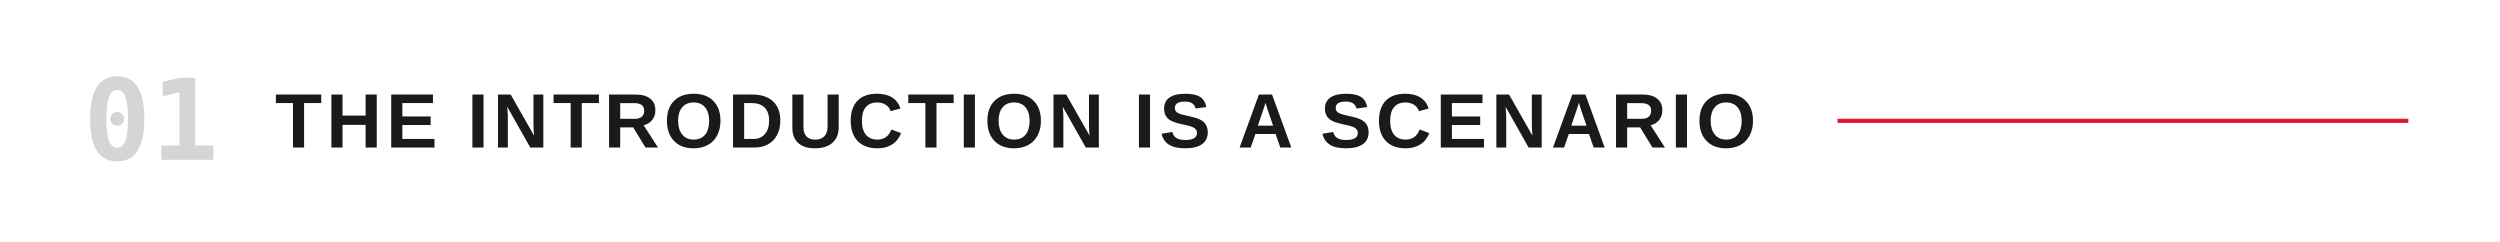
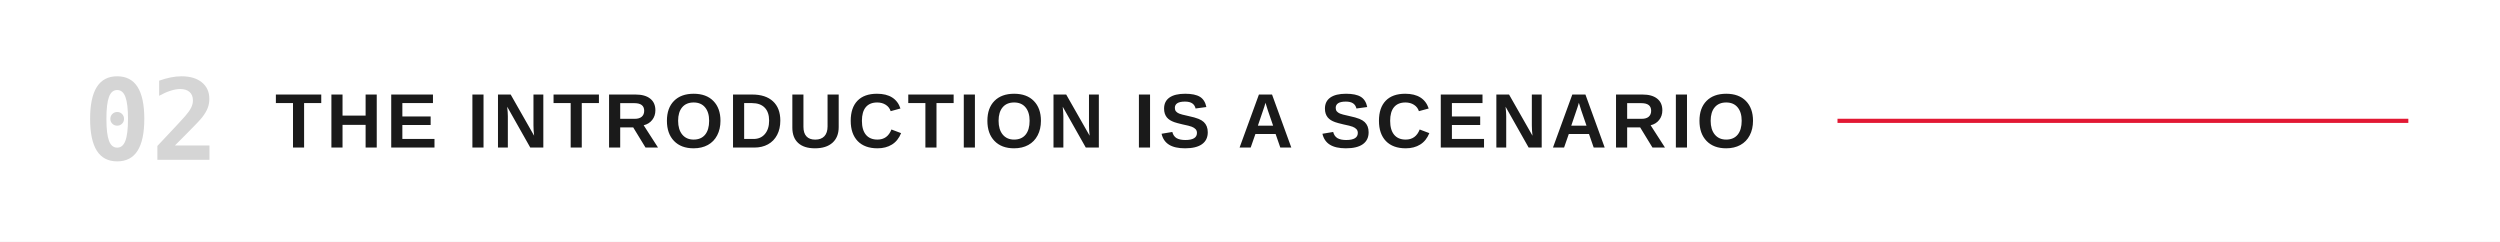
<svg xmlns="http://www.w3.org/2000/svg" viewBox="0 0 1200 116" role="img" aria-labelledby="title">
  <rect width="1200" height="116" fill="#FFFFFF" />
-   <text x="40" y="58" dominant-baseline="central" fill="#D5D5D5" font-family="ui-monospace,'Monaspace Neon','SF Mono',Menlo,Consolas,monospace" font-size="54" font-weight="600">01</text>
+   <text x="40" y="58" dominant-baseline="central" fill="#D5D5D5" font-family="ui-monospace,'Monaspace Neon','SF Mono',Menlo,Consolas,monospace" font-size="54" font-weight="600">02</text>
  <text x="132" y="58" dominant-baseline="central" fill="#1a1a1a" font-family="'Helvetica Neue Condensed','Helvetica Neue',Arial,sans-serif" font-size="37" font-weight="700" letter-spacing="2">THE INTRODUCTION IS A SCENARIO</text>
  <line x1="882.0" y1="58" x2="1156" y2="58" stroke="#E21833" stroke-width="2" />
</svg>
